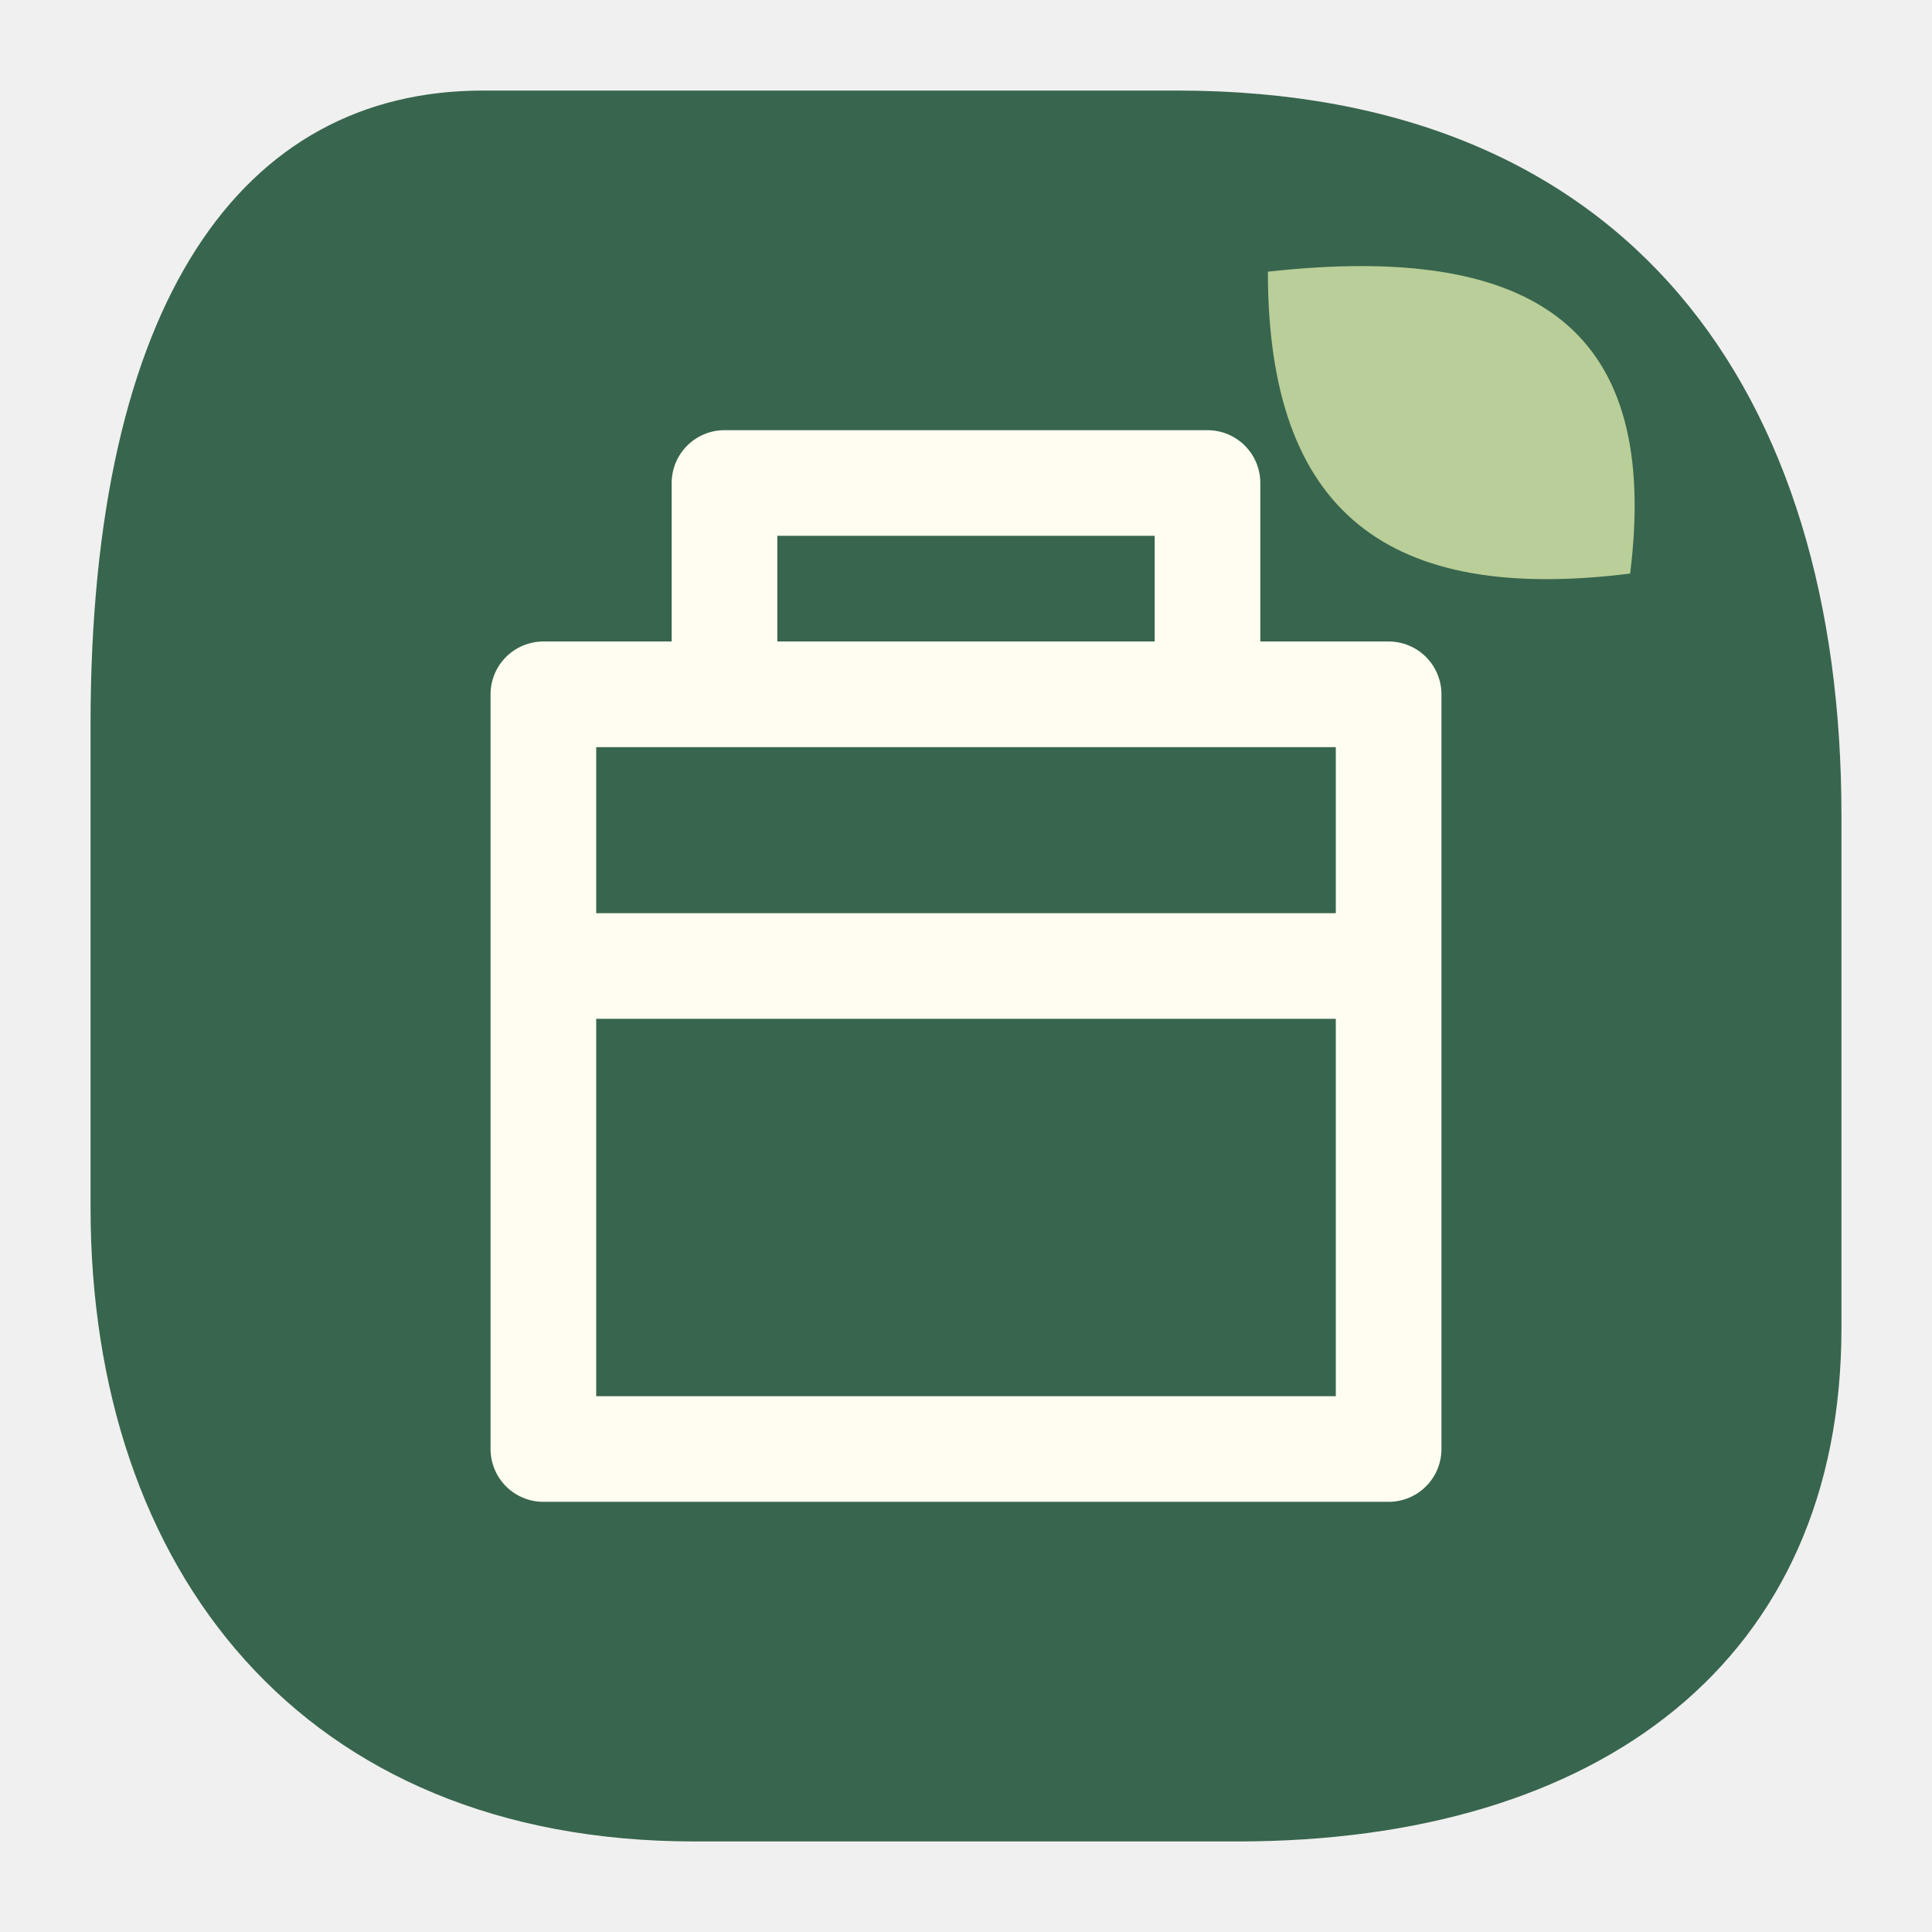
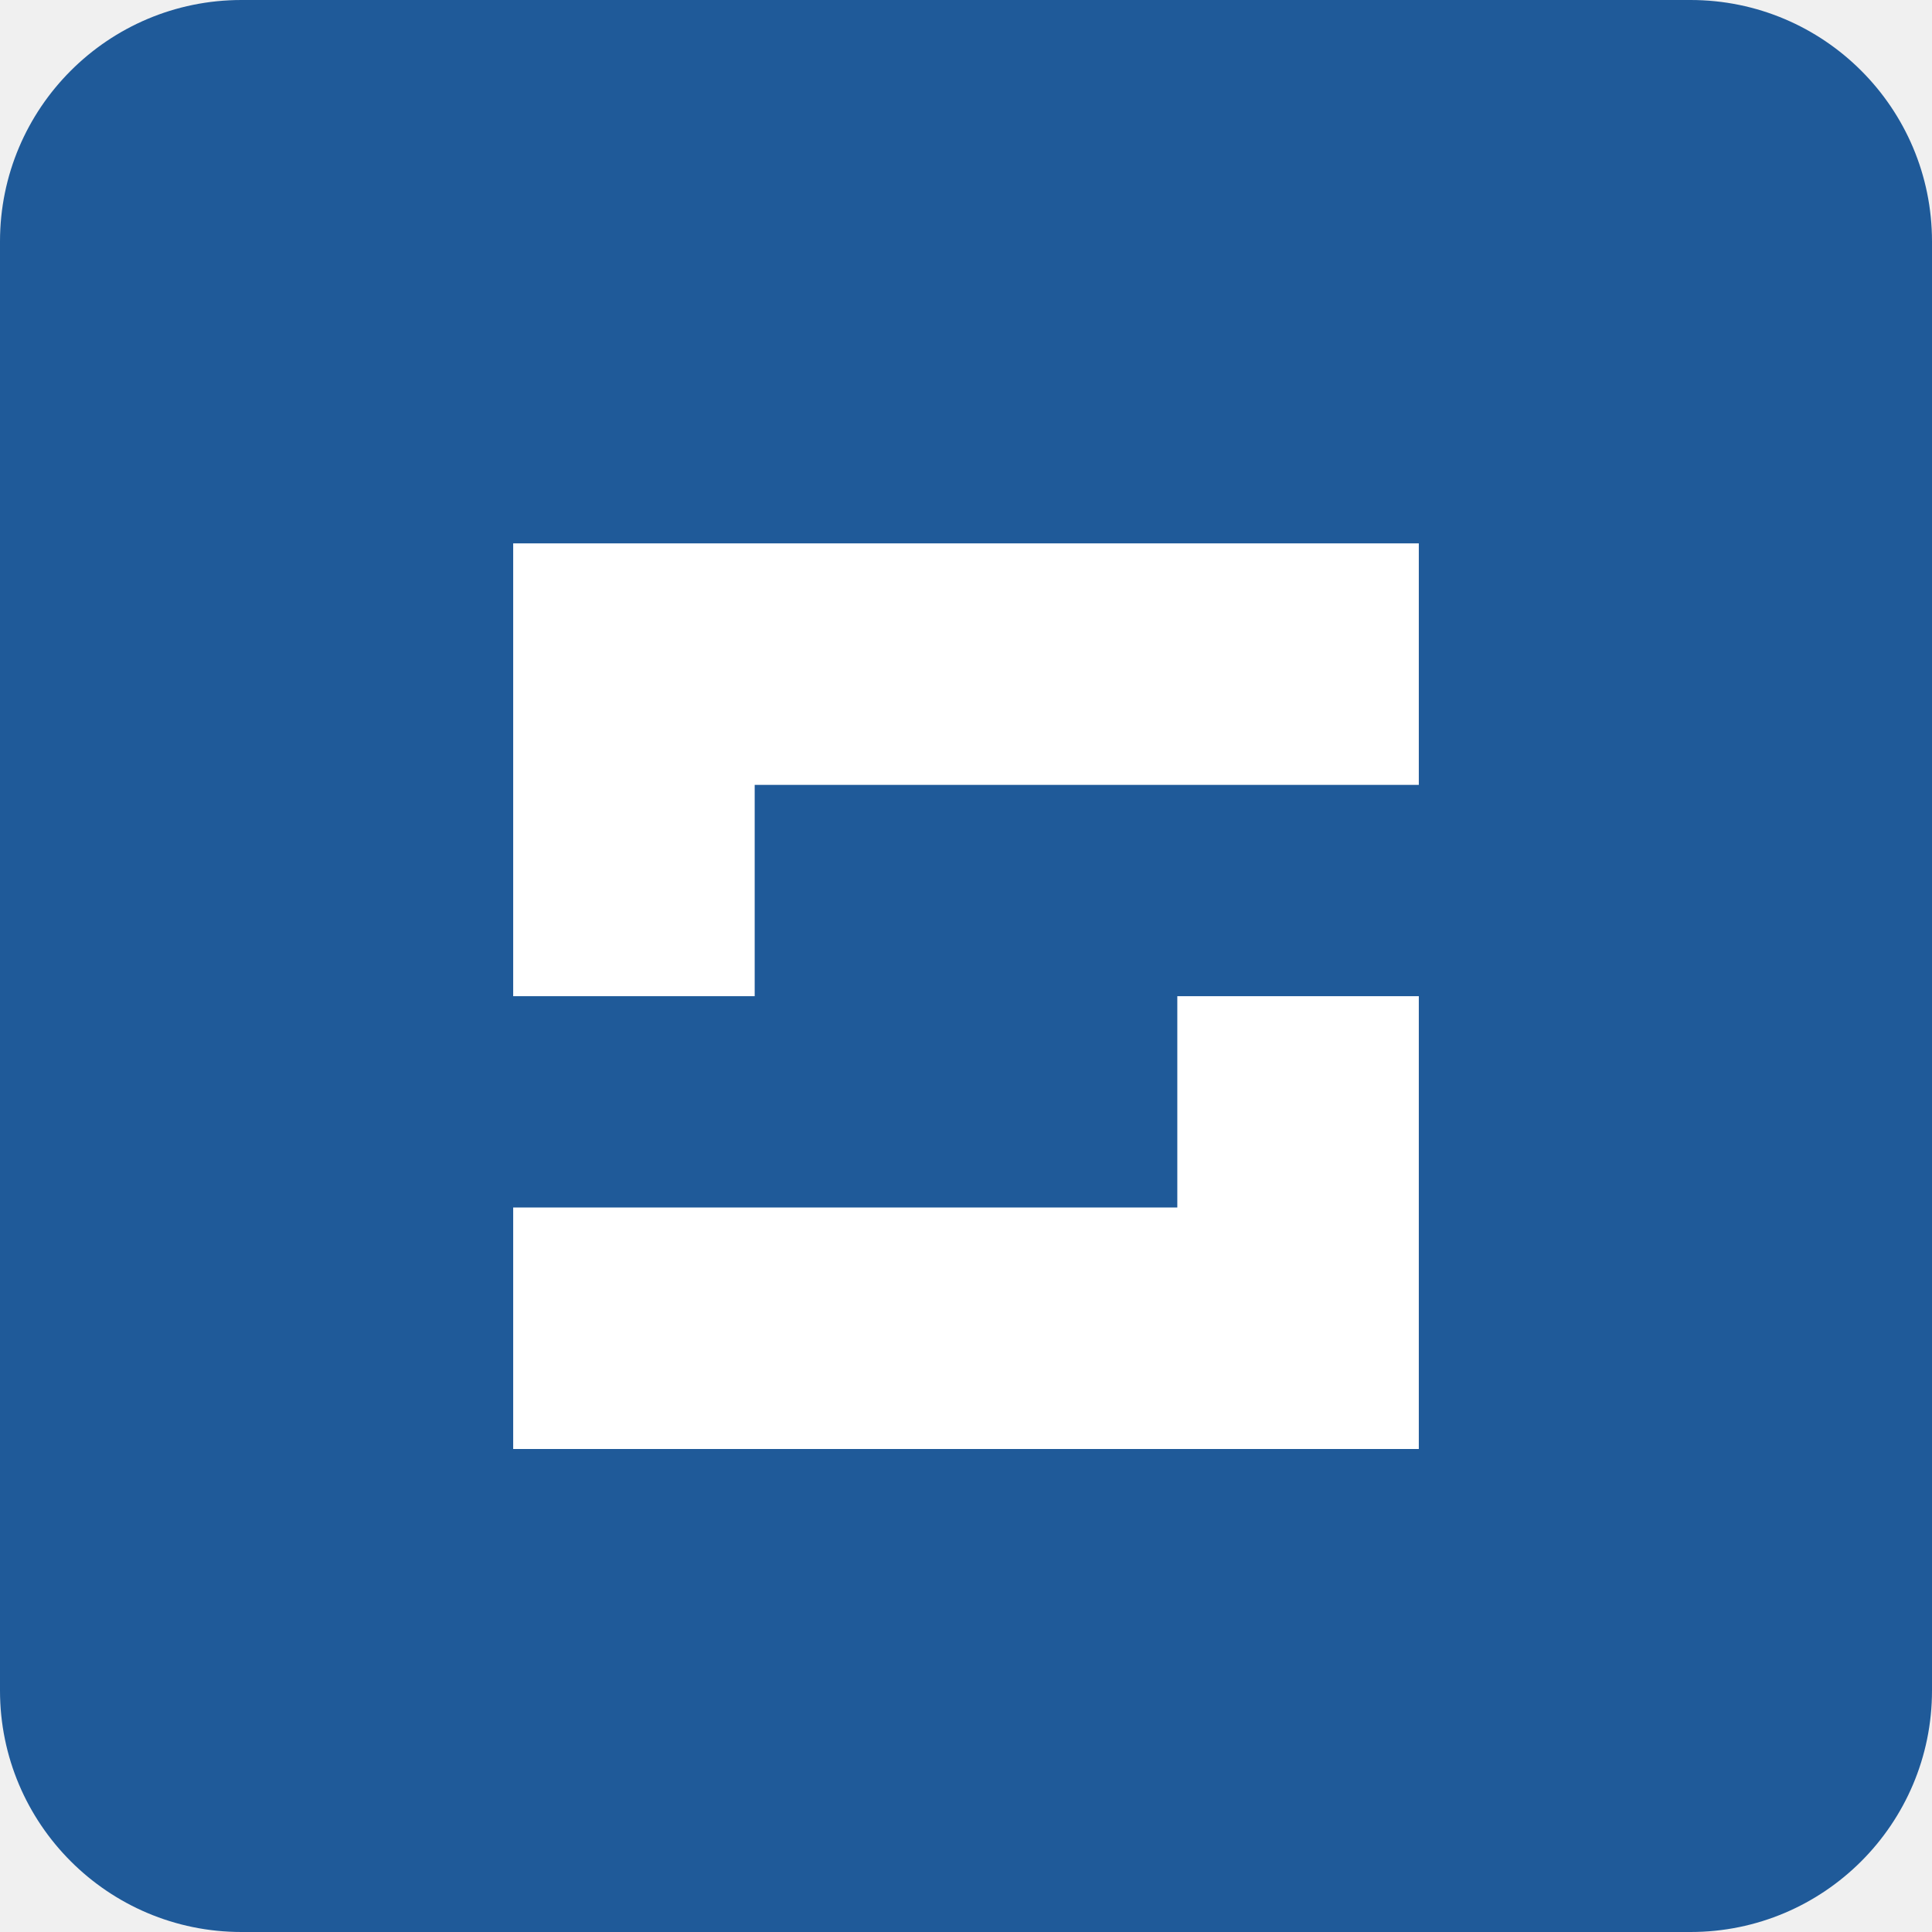
<svg xmlns="http://www.w3.org/2000/svg" viewBox="0 0 64 64">
-   <path d="M16 3h23c15 0 22 10 22 24v17c0 11-8 17-20 17H23C10 61 3 52 3 40V24C3 10 8 3 16 3Z" fill="#38654d" />
-   <path d="M18 23h28v25H18zM24 23v-7h16v7M18 32h28" stroke="#fffdf1" fill="none" stroke-width="3.5" stroke-linejoin="round" />
-   <path d="M42 9c9-1 13 2 12 10-8 1-12-2-12-10Z" fill="#b9ce98" />
+   <rect width="64" height="64" rx="8" fill="#1f5a99" />
+   <path d="M17 18h30v8H25v7h22v15H17v-8h22v-7H17z" fill="white" />
</svg>
